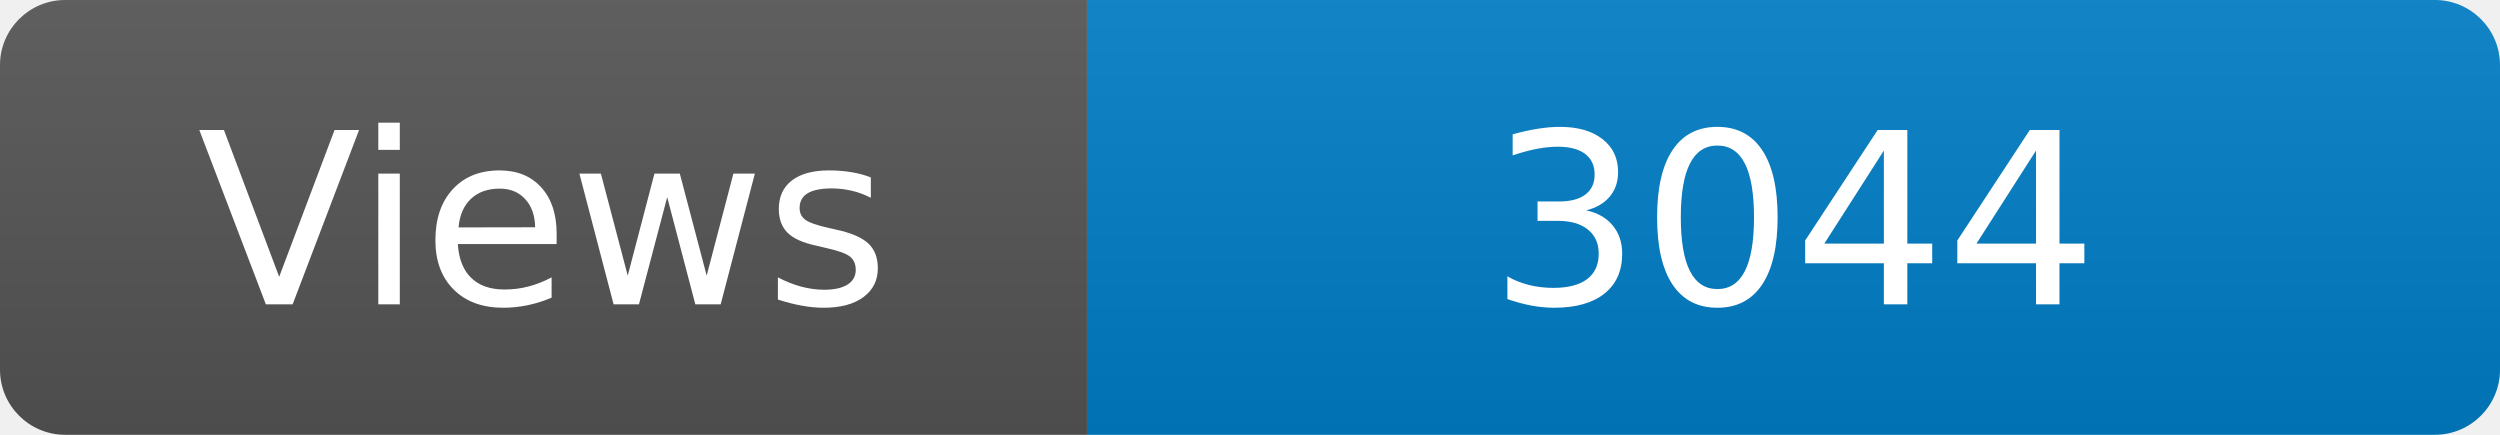
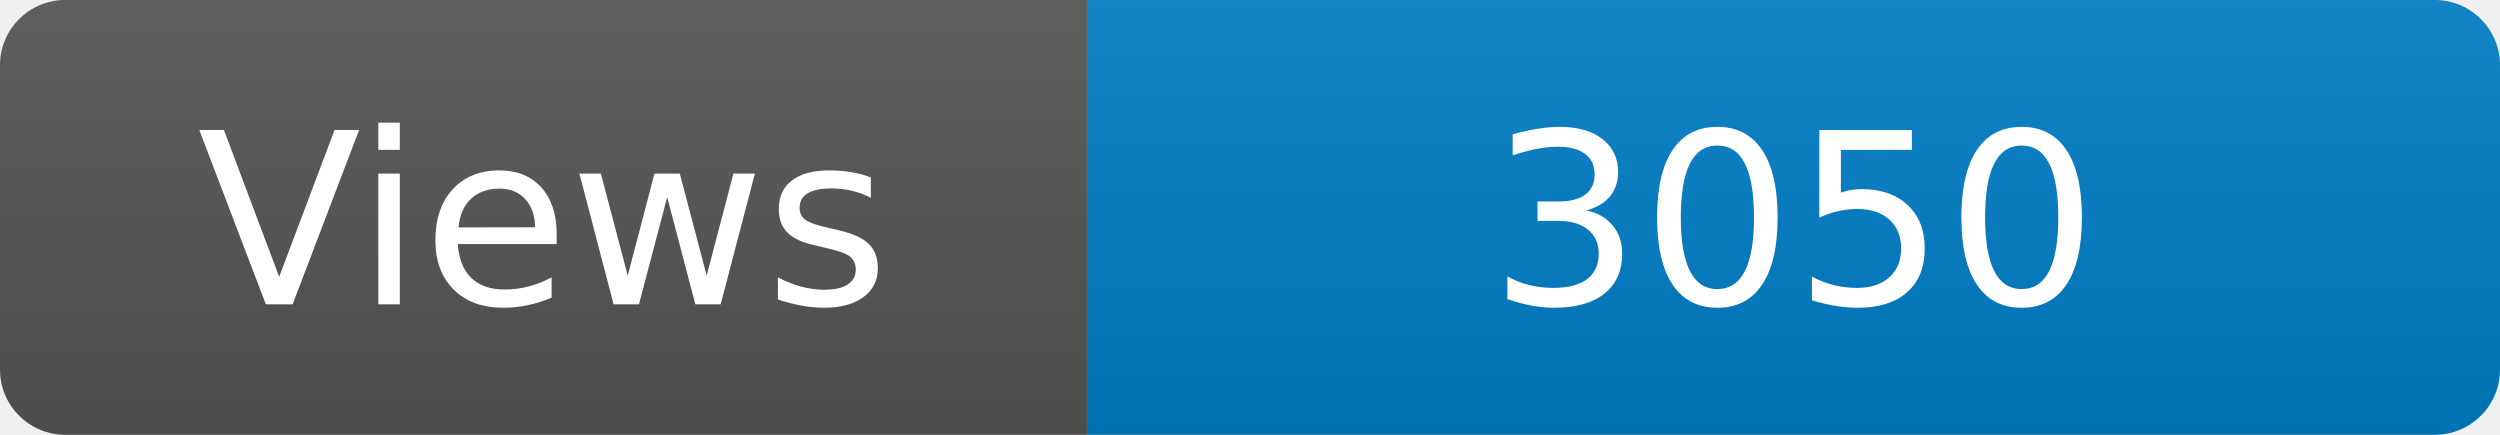
<svg xmlns="http://www.w3.org/2000/svg" width="115" height="20" role="img" aria-label="Maintained?: yes">
  <linearGradient id="s" x2="0" y2="100%">
    <stop offset="0" stop-color="#bbb" stop-opacity=".1" />
    <stop offset="1" stop-opacity=".1" />
  </linearGradient>
  <clipPath id="r">
    <rect width="115" height="20" rx="3" fill="#fff" />
  </clipPath>
  <g clip-path="url(#r)">
    <rect width="50" height="20" fill="#555" />
    <rect x="50" width="160" height="20" fill="#007ec6" />
    <rect width="115" height="20" fill="url(#s)" />
  </g>
  <g fill="#fff" text-anchor="middle" font-family="Verdana,Geneva,DejaVu Sans,sans-serif" font-size="110">
    <text x="250" y="140" transform="scale(.1)" fill="#fff">Views</text>
-     <text x="825" y="140" transform="scale(.1)" fill="#fff">3044</text>
+     <text x="825" y="140" transform="scale(.1)" fill="#fff">3050</text>
  </g>
</svg>
